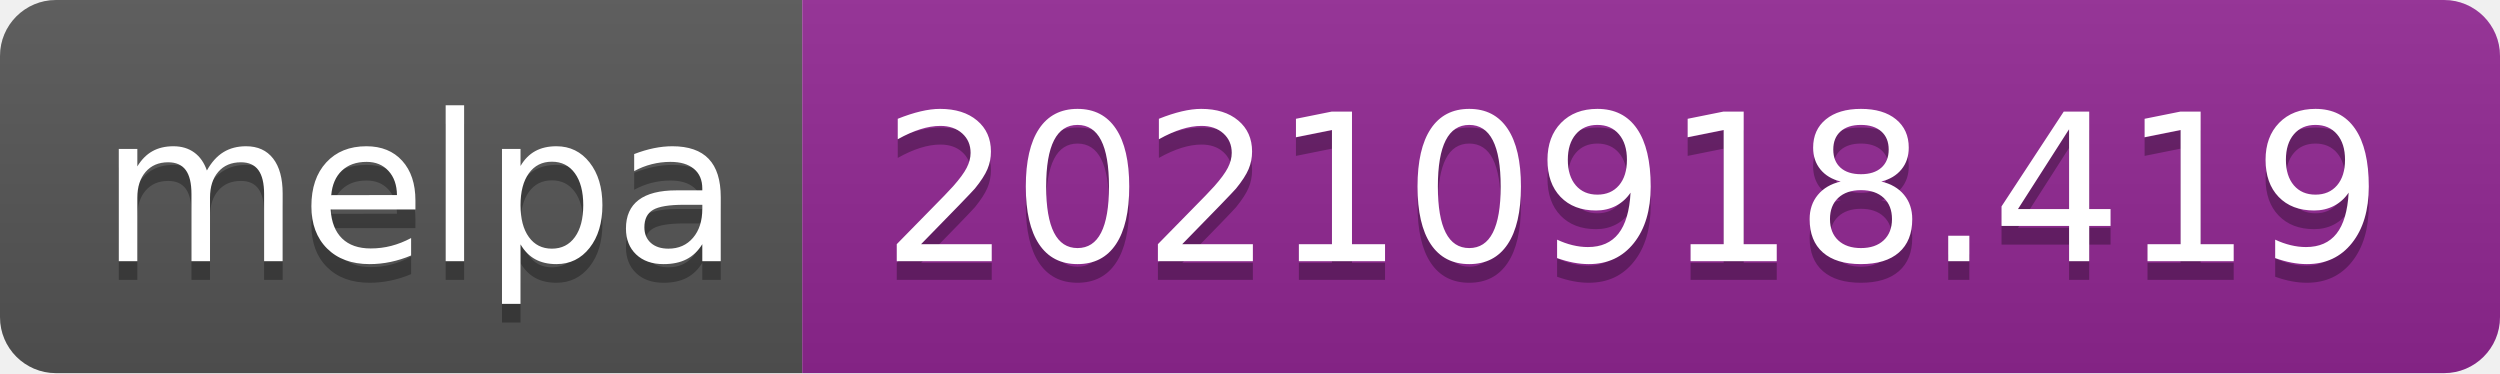
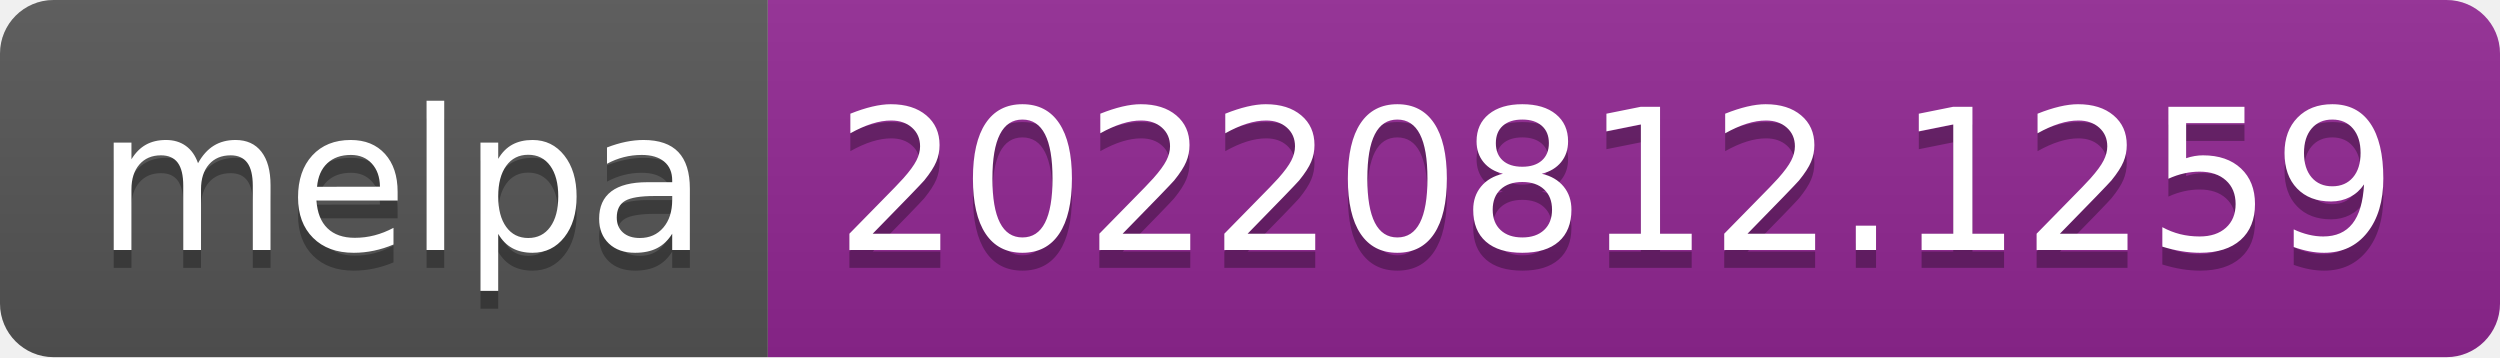
- <svg xmlns="http://www.w3.org/2000/svg" width="134" height="20" role="img" aria-label="melpa: 20210918.419">
+ <svg xmlns="http://www.w3.org/2000/svg" width="140" height="20" role="img" aria-label="melpa: 20220812.1259">
  <linearGradient id="s" x2="0" y2="100%">
    <stop offset="0" stop-color="#bbb" stop-opacity=".1" />
    <stop offset="1" stop-opacity=".1" />
  </linearGradient>
  <clipPath id="r">
-     <rect width="134" height="20" rx="3" fill="#fff" />
+     <rect width="140" height="20" rx="3" fill="#fff" />
  </clipPath>
  <g clip-path="url(#r)">
    <rect width="43" height="20" fill="#555" />
-     <rect x="43" width="91" height="20" fill="#922793" />
-     <rect width="134" height="20" fill="url(#s)" />
+     <rect x="43" width="97" height="20" fill="#922793" />
+     <rect width="140" height="20" fill="url(#s)" />
  </g>
  <g fill="#fff" text-anchor="middle" font-family="Verdana,Geneva,DejaVu Sans,sans-serif" text-rendering="geometricPrecision" font-size="110">
    <text aria-hidden="true" x="225" y="150" fill="#010101" fill-opacity=".3" transform="scale(.1)" textLength="330">melpa</text>
    <text x="225" y="140" transform="scale(.1)" fill="#fff" textLength="330">melpa</text>
-     <text aria-hidden="true" x="875" y="150" fill="#010101" fill-opacity=".3" transform="scale(.1)" textLength="810">20210918.419</text>
-     <text x="875" y="140" transform="scale(.1)" fill="#fff" textLength="810">20210918.419</text>
+     <text aria-hidden="true" x="905" y="150" fill="#010101" fill-opacity=".3" transform="scale(.1)" textLength="870">20220812.1259</text>
+     <text x="905" y="140" transform="scale(.1)" fill="#fff" textLength="870">20220812.1259</text>
  </g>
</svg>
